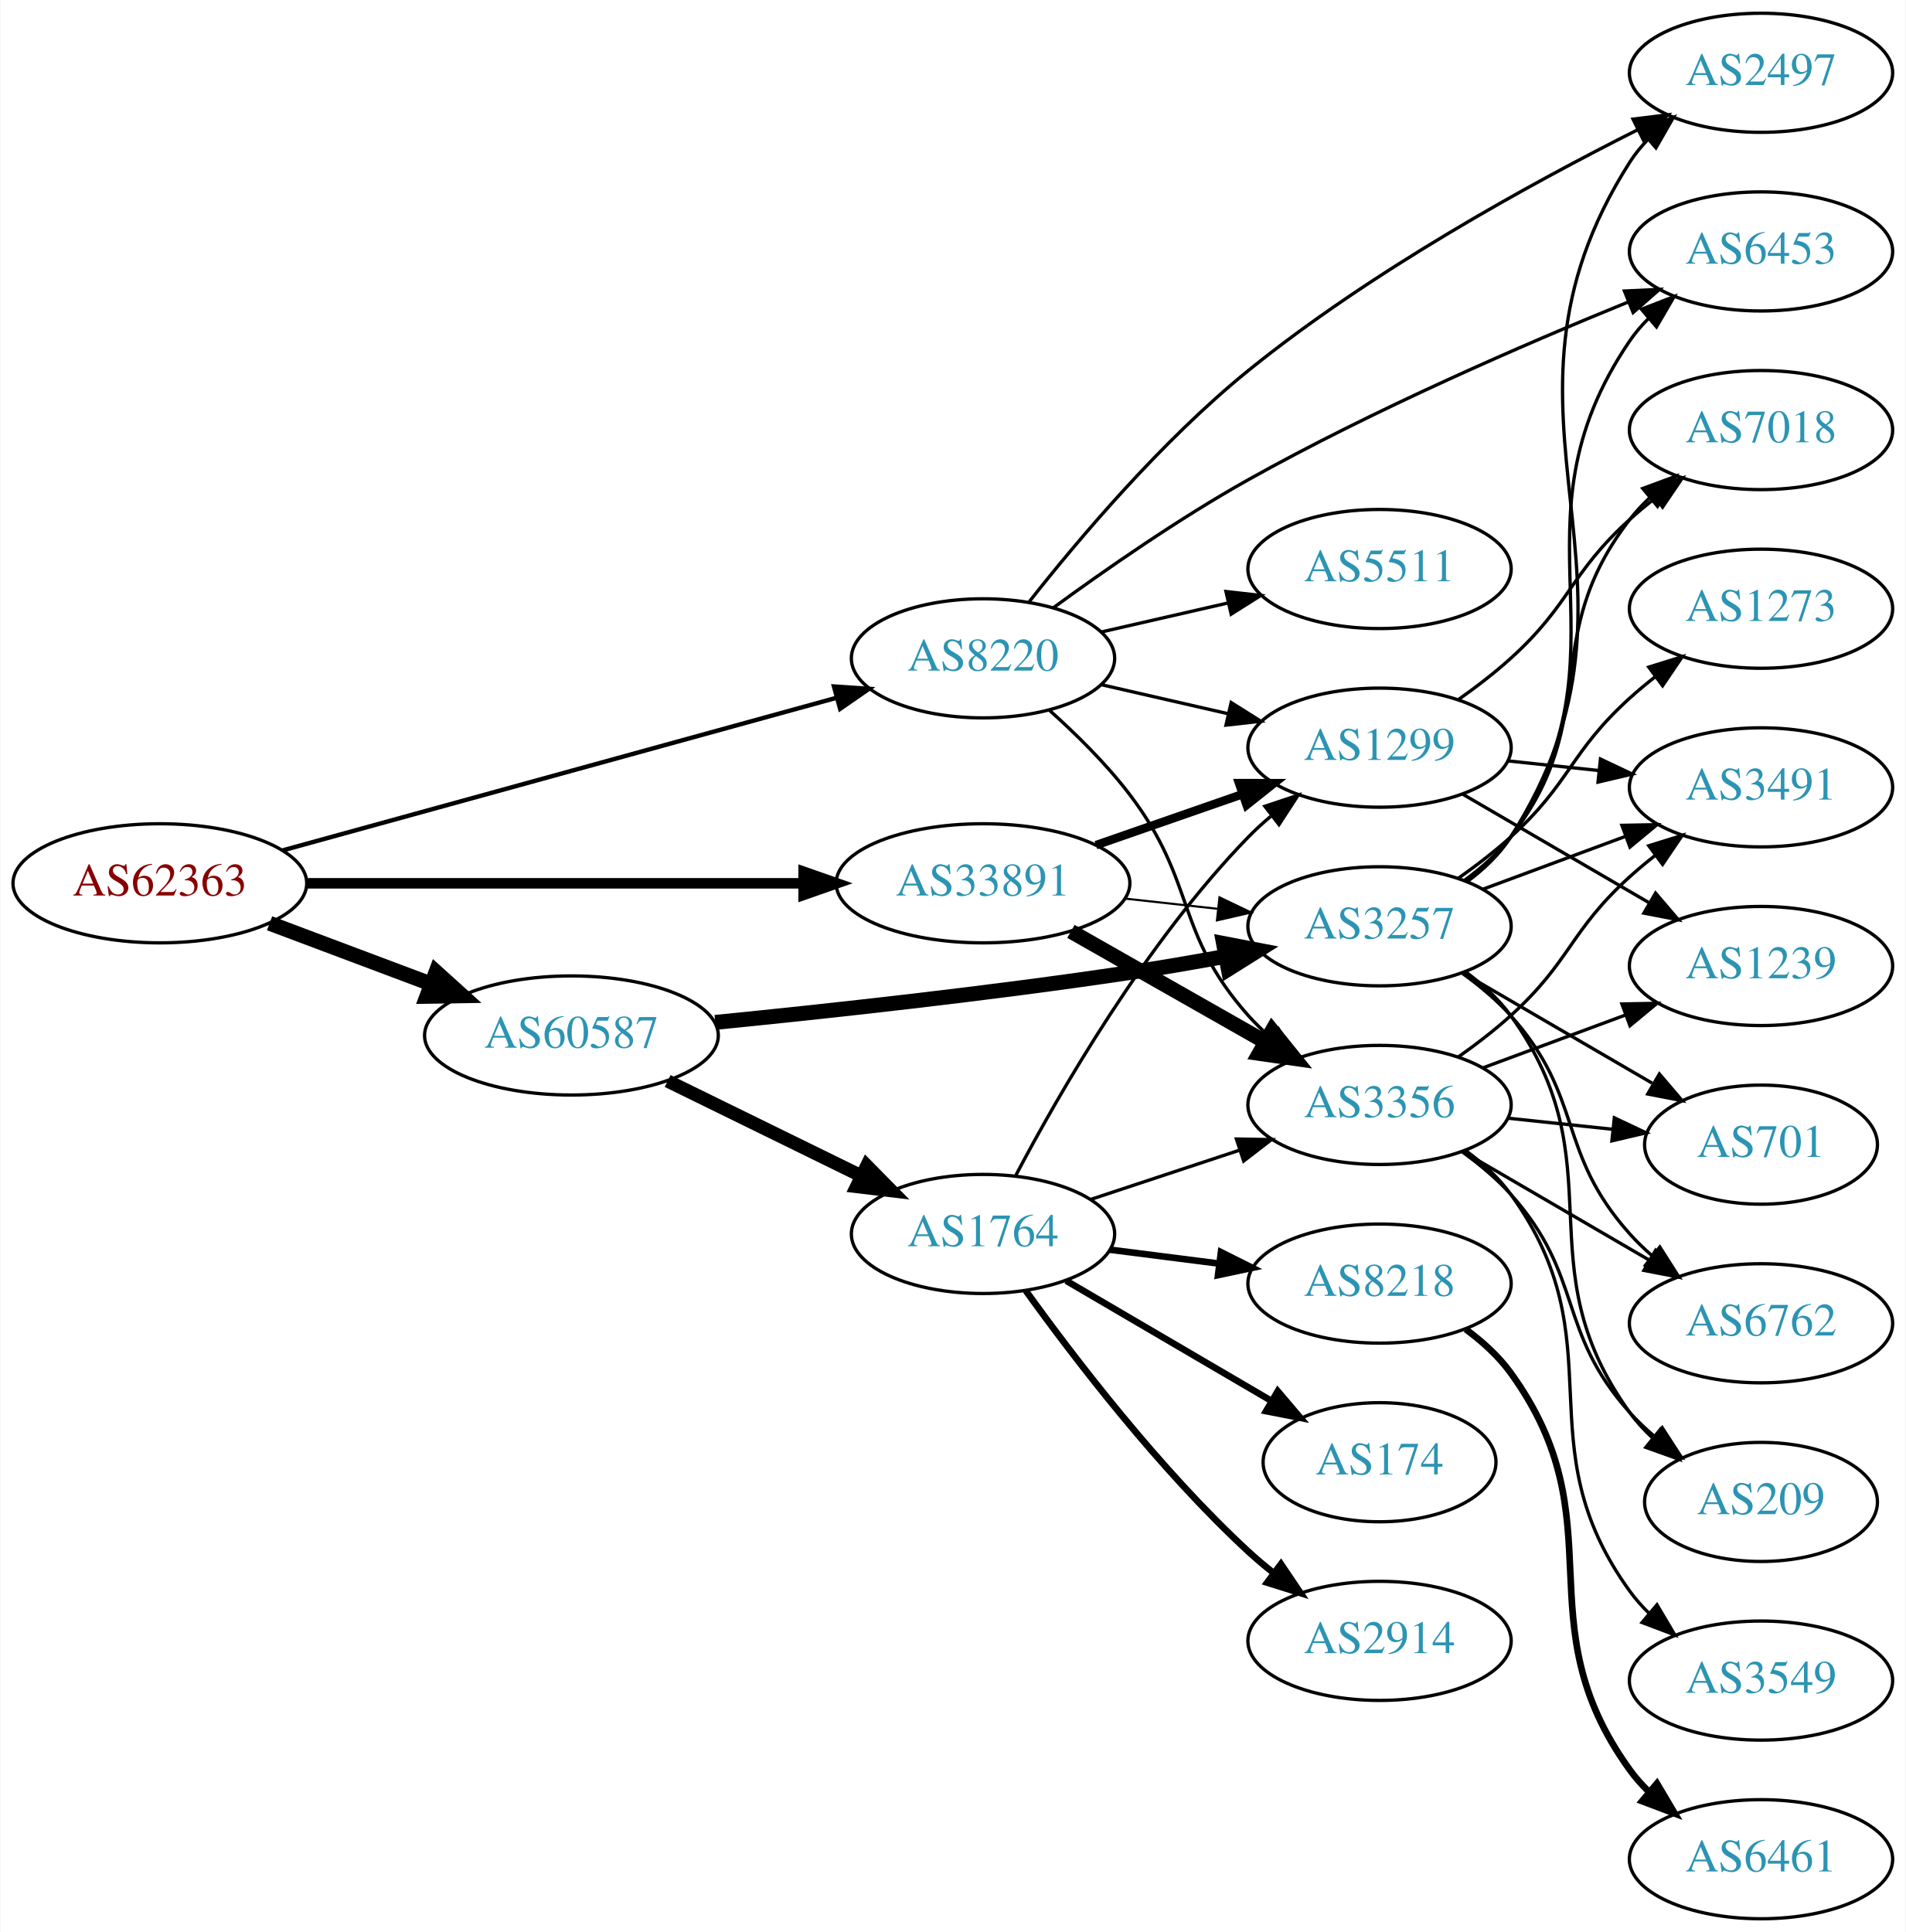
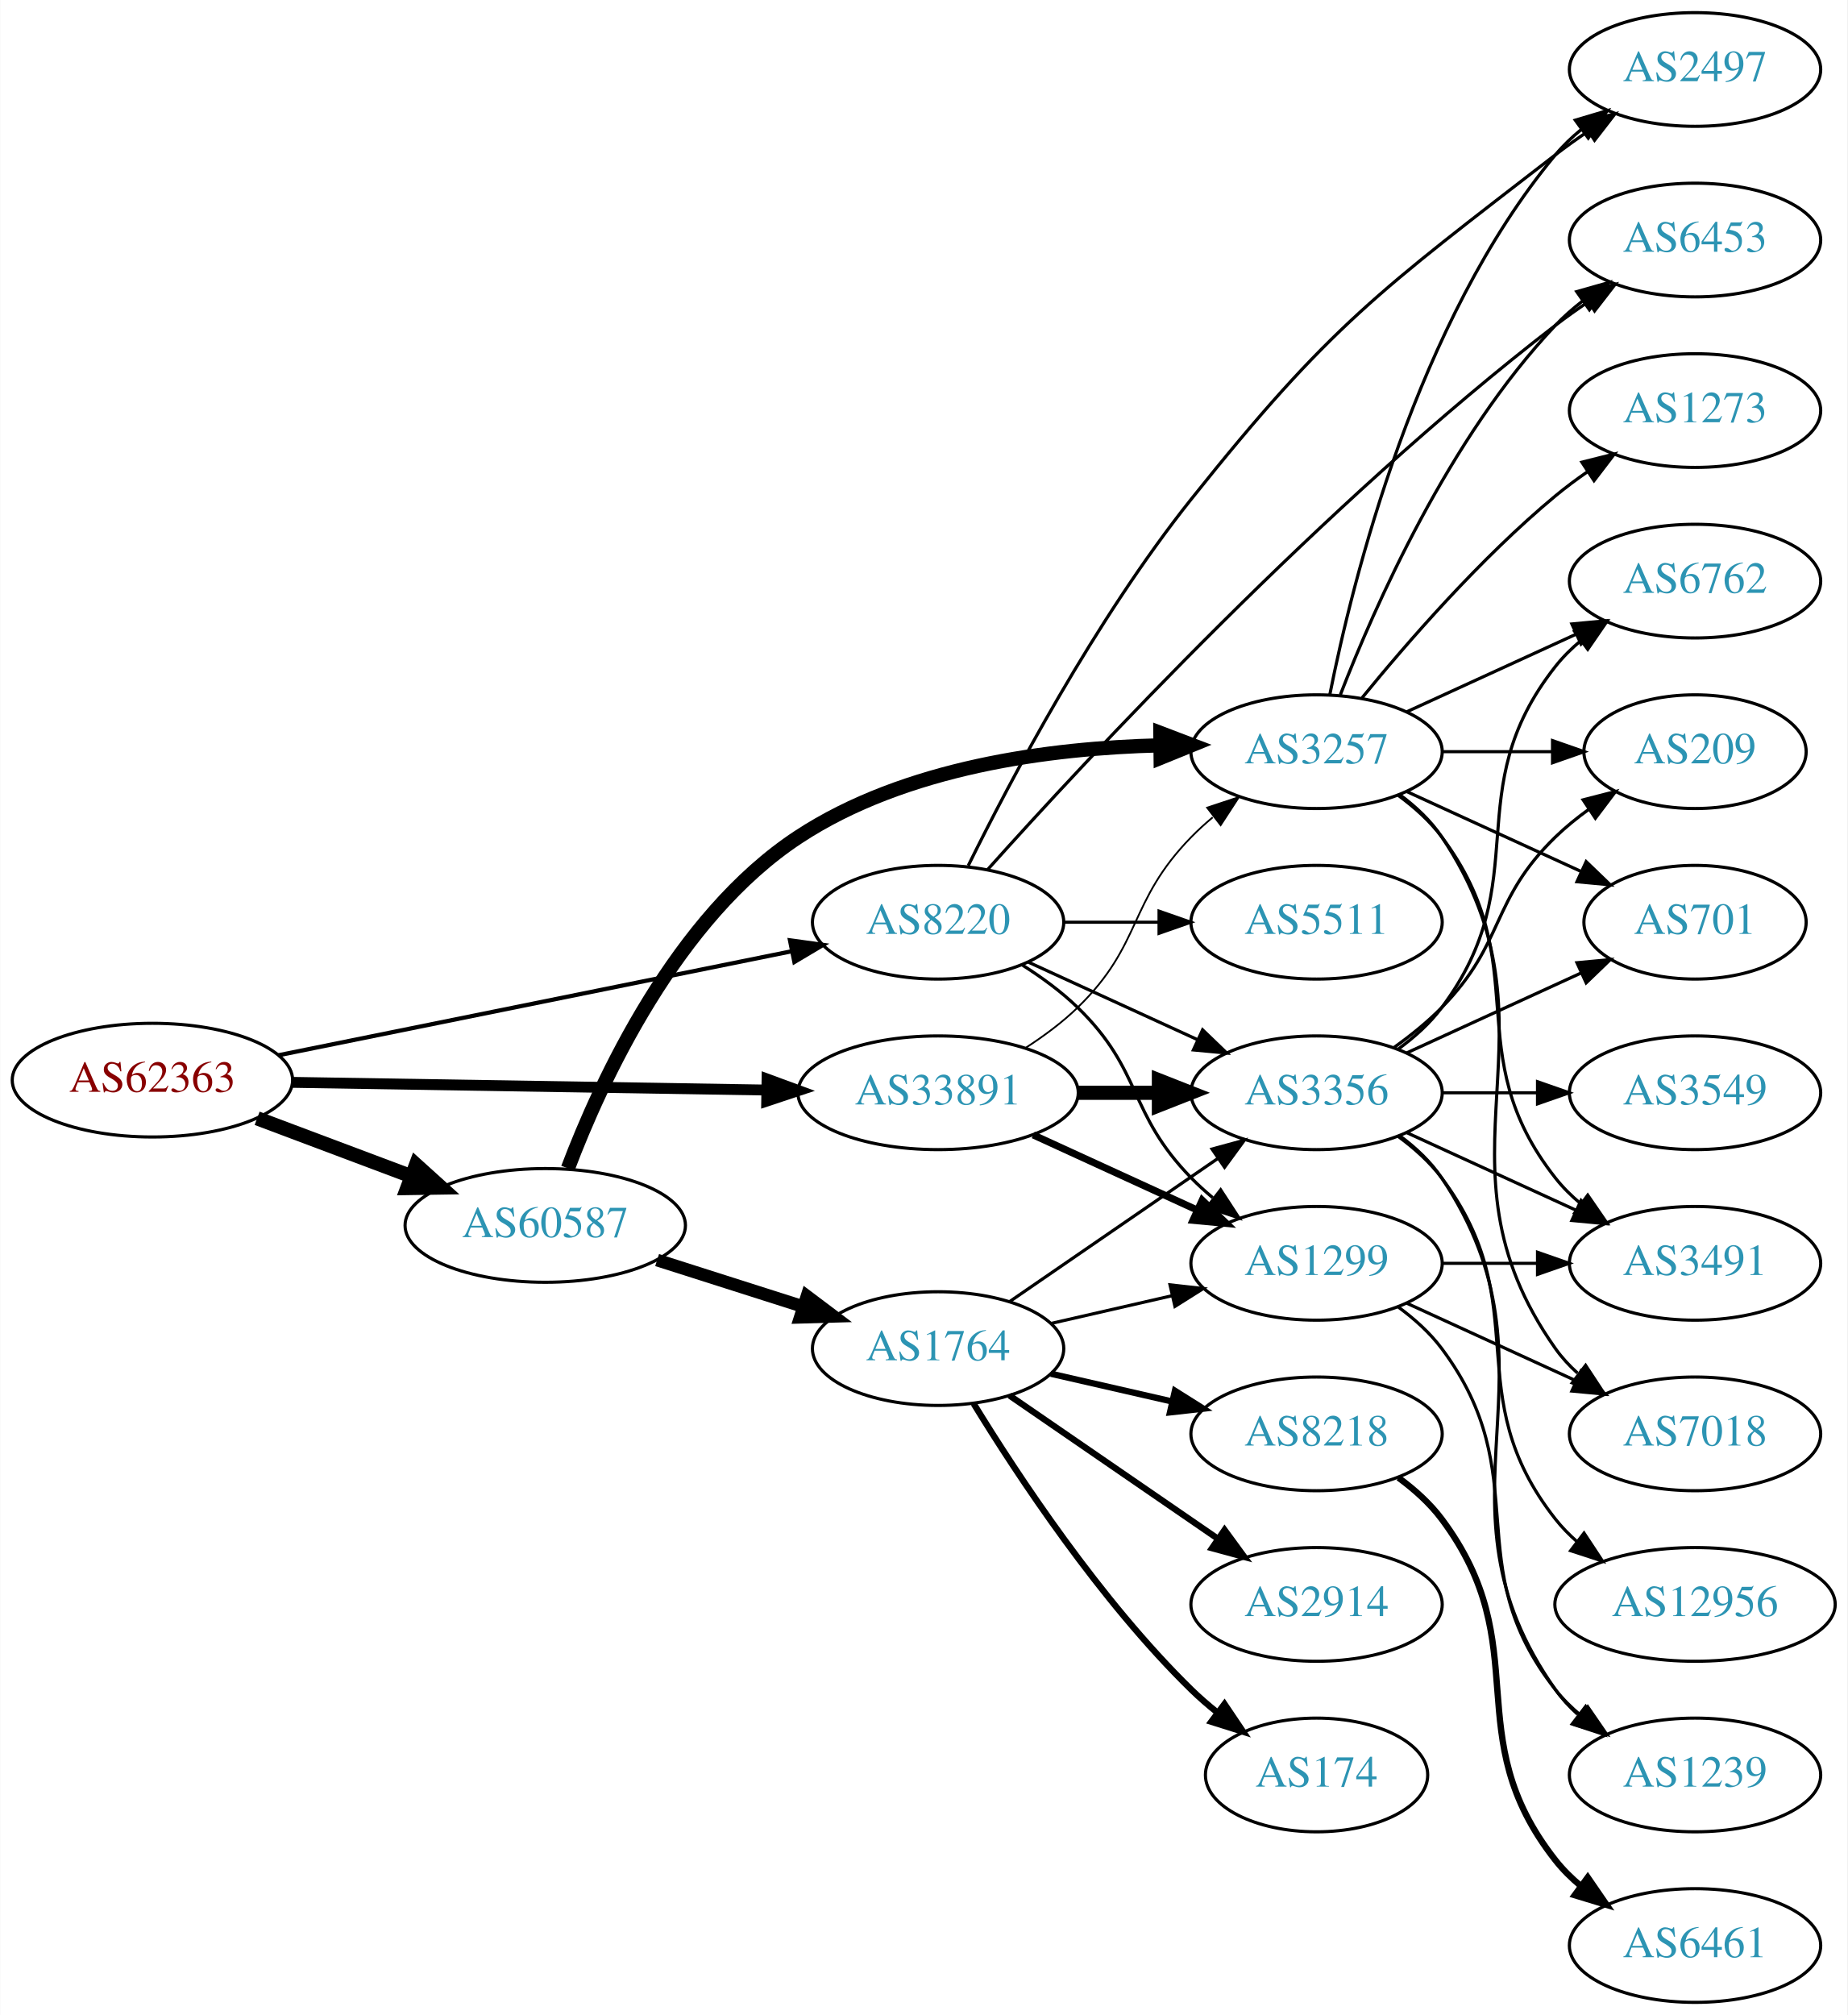
- <svg xmlns="http://www.w3.org/2000/svg" xmlns:xlink="http://www.w3.org/1999/xlink" width="576pt" height="584pt" viewBox="0.00 0.00 575.76 584.00">
-   <g id="graph0" class="graph" transform="scale(1 1) rotate(0) translate(4 580)">
-     <polygon fill="white" stroke="none" points="-4,4 -4,-580 571.762,-580 571.762,4 -4,4" />
+ <svg xmlns="http://www.w3.org/2000/svg" xmlns:xlink="http://www.w3.org/1999/xlink" width="585pt" height="638pt" viewBox="0.00 0.00 584.86 638.00">
+   <g id="graph0" class="graph" transform="scale(1 1) rotate(0) translate(4 634)">
+     <polygon fill="white" stroke="none" points="-4,4 -4,-634 580.862,-634 580.862,4 -4,4" />
    <g id="node1" class="node">
      <g id="a_node1">
        <a xlink:href="/asn/62363" xlink:title="AS62363 ~ Ertl &amp; Gross OG [AT]">
-           <ellipse fill="#ffffff" stroke="black" cx="44.196" cy="-313" rx="44.393" ry="18" />
-           <text text-anchor="middle" x="44.196" y="-309.3" font-family="Times,serif" font-size="14.00" fill="#880000">AS62363</text>
+           <ellipse fill="#ffffff" stroke="black" cx="44.196" cy="-292" rx="44.393" ry="18" />
+           <text text-anchor="middle" x="44.196" y="-288.3" font-family="Times,serif" font-size="14.00" fill="#880000">AS62363</text>
        </a>
      </g>
    </g>
    <g id="node2" class="node">
      <g id="a_node2">
        <a xlink:href="/asn/8220" xlink:title="AS8220 ~ COLT [GB]">
-           <ellipse fill="#ffffff" stroke="black" cx="292.98" cy="-381" rx="39.794" ry="18" />
-           <text text-anchor="middle" x="292.98" y="-377.3" font-family="Times,serif" font-size="14.00" fill="#2c94b3">AS8220</text>
+           <ellipse fill="#ffffff" stroke="black" cx="292.98" cy="-342" rx="39.794" ry="18" />
+           <text text-anchor="middle" x="292.98" y="-338.3" font-family="Times,serif" font-size="14.00" fill="#2c94b3">AS8220</text>
        </a>
      </g>
    </g>
    <g id="edge1" class="edge">
-       <path fill="none" stroke="black" stroke-width="1.324" d="M81.345,-322.961C125.841,-335.221 201.327,-356.021 248.819,-369.107" />
-       <polygon fill="black" stroke="black" stroke-width="1.324" points="247.937,-372.494 258.507,-371.777 249.796,-365.746 247.937,-372.494" />
+       <path fill="none" stroke="black" stroke-width="1.324" d="M84.028,-299.868C128.162,-308.809 200.105,-323.386 246.739,-332.834" />
+       <polygon fill="black" stroke="black" stroke-width="1.324" points="246.079,-336.271 256.575,-334.827 247.469,-329.41 246.079,-336.271" />
    </g>
    <g id="node3" class="node">
      <g id="a_node3">
        <a xlink:href="/asn/33891" xlink:title="AS33891 ~ CORE-BACKBONE GMBH GLOBAL NETWORK [DE]">
-           <ellipse fill="#ffffff" stroke="black" cx="292.98" cy="-313" rx="44.393" ry="18" />
-           <text text-anchor="middle" x="292.98" y="-309.3" font-family="Times,serif" font-size="14.00" fill="#2c94b3">AS33891</text>
+           <ellipse fill="#ffffff" stroke="black" cx="292.98" cy="-288" rx="44.393" ry="18" />
+           <text text-anchor="middle" x="292.98" y="-284.3" font-family="Times,serif" font-size="14.00" fill="#2c94b3">AS33891</text>
        </a>
      </g>
    </g>
    <g id="edge2" class="edge">
-       <path fill="none" stroke="black" stroke-width="3.176" d="M88.465,-313C130.273,-313 193.702,-313 238.62,-313" />
-       <polygon fill="black" stroke="black" stroke-width="3.176" points="238.761,-316.5 248.761,-313 238.761,-309.5 238.761,-316.5" />
+       <path fill="none" stroke="black" stroke-width="3.441" d="M88.465,-291.299C130.273,-290.621 193.702,-289.593 238.62,-288.865" />
+       <polygon fill="black" stroke="black" stroke-width="3.441" points="238.819,-292.362 248.761,-288.701 238.706,-285.363 238.819,-292.362" />
    </g>
    <g id="node4" class="node">
      <g id="a_node4">
        <a xlink:href="/asn/60587" xlink:title="AS60587 ~ XINON GmbH [AT]">
-           <ellipse fill="#ffffff" stroke="black" cx="168.588" cy="-267" rx="44.393" ry="18" />
-           <text text-anchor="middle" x="168.588" y="-263.3" font-family="Times,serif" font-size="14.00" fill="#2c94b3">AS60587</text>
+           <ellipse fill="#ffffff" stroke="black" cx="168.588" cy="-246" rx="44.393" ry="18" />
+           <text text-anchor="middle" x="168.588" y="-242.3" font-family="Times,serif" font-size="14.00" fill="#2c94b3">AS60587</text>
        </a>
      </g>
    </g>
    <g id="edge3" class="edge">
-       <path fill="none" stroke="black" stroke-width="4.5" d="M77.353,-300.914C92.251,-295.315 110.138,-288.592 126.043,-282.614" />
-       <polygon fill="black" stroke="black" stroke-width="4.5" points="127.67,-286.209 135.646,-279.005 124.9,-278.838 127.67,-286.209" />
+       <path fill="none" stroke="black" stroke-width="4.5" d="M77.353,-279.914C92.251,-274.315 110.138,-267.592 126.043,-261.614" />
+       <polygon fill="black" stroke="black" stroke-width="4.5" points="127.67,-265.209 135.646,-258.005 124.9,-257.838 127.67,-265.209" />
    </g>
    <g id="node5" class="node">
      <g id="a_node5">
-         <a xlink:href="/asn/1299" xlink:title="AS1299 ~ Telia Carrier [EU]">
-           <ellipse fill="#ffffff" stroke="black" cx="412.823" cy="-354" rx="39.794" ry="18" />
-           <text text-anchor="middle" x="412.823" y="-350.3" font-family="Times,serif" font-size="14.00" fill="#2c94b3">AS1299</text>
+         <a xlink:href="/asn/2497" xlink:title="AS2497 ~ Internet Initiative Japan Inc. [JP]">
+           <ellipse fill="#ffffff" stroke="black" cx="532.666" cy="-612" rx="39.794" ry="18" />
+           <text text-anchor="middle" x="532.666" y="-608.3" font-family="Times,serif" font-size="14.00" fill="#2c94b3">AS2497</text>
        </a>
      </g>
    </g>
    <g id="edge4" class="edge">
-       <path fill="none" stroke="black" d="M328.7,-373.045C340.7,-370.296 354.32,-367.175 367.013,-364.267" />
-       <polygon fill="black" stroke="black" points="367.979,-367.636 376.945,-361.991 366.415,-360.813 367.979,-367.636" />
+       <path fill="none" stroke="black" d="M302.533,-359.921C315.709,-386.615 342.664,-437.772 373.176,-476 417.166,-531.113 432.676,-541.877 488.469,-585 491.776,-587.555 495.333,-590.087 498.936,-592.517" />
+       <polygon fill="black" stroke="black" points="497.036,-595.457 507.33,-597.965 500.847,-589.585 497.036,-595.457" />
    </g>
    <g id="node6" class="node">
      <g id="a_node6">
-         <a xlink:href="/asn/5511" xlink:title="AS5511 ~ Orange S.A. [FR]">
-           <ellipse fill="#ffffff" stroke="black" cx="412.823" cy="-408" rx="39.794" ry="18" />
-           <text text-anchor="middle" x="412.823" y="-404.3" font-family="Times,serif" font-size="14.00" fill="#2c94b3">AS5511</text>
+         <a xlink:href="/asn/3356" xlink:title="AS3356 ~ Level 3 Parent, LLC [US]">
+           <ellipse fill="#ffffff" stroke="black" cx="412.823" cy="-288" rx="39.794" ry="18" />
+           <text text-anchor="middle" x="412.823" y="-284.3" font-family="Times,serif" font-size="14.00" fill="#2c94b3">AS3356</text>
        </a>
      </g>
    </g>
    <g id="edge5" class="edge">
-       <path fill="none" stroke="black" d="M328.7,-388.955C340.7,-391.704 354.32,-394.825 367.013,-397.733" />
-       <polygon fill="black" stroke="black" points="366.415,-401.187 376.945,-400.009 367.979,-394.364 366.415,-401.187" />
+       <path fill="none" stroke="black" d="M321.609,-329.339C337.566,-322.027 357.837,-312.739 375.119,-304.819" />
+       <polygon fill="black" stroke="black" points="376.734,-307.929 384.367,-300.581 373.818,-301.565 376.734,-307.929" />
    </g>
    <g id="node7" class="node">
      <g id="a_node7">
-         <a xlink:href="/asn/3356" xlink:title="AS3356 ~ Level 3 Parent, LLC [US]">
-           <ellipse fill="#ffffff" stroke="black" cx="412.823" cy="-246" rx="39.794" ry="18" />
-           <text text-anchor="middle" x="412.823" y="-242.3" font-family="Times,serif" font-size="14.00" fill="#2c94b3">AS3356</text>
+         <a xlink:href="/asn/6453" xlink:title="AS6453 ~ TATA COMMUNICATIONS (AMERICA) INC [US]">
+           <ellipse fill="#ffffff" stroke="black" cx="532.666" cy="-558" rx="39.794" ry="18" />
+           <text text-anchor="middle" x="532.666" y="-554.3" font-family="Times,serif" font-size="14.00" fill="#2c94b3">AS6453</text>
        </a>
      </g>
    </g>
    <g id="edge6" class="edge">
-       <path fill="none" stroke="black" d="M312.935,-365.412C321.001,-358.201 330.147,-349.203 337.176,-340 357.695,-313.135 350.709,-298.257 373.176,-273 375.165,-270.764 377.375,-268.616 379.7,-266.577" />
-       <polygon fill="black" stroke="black" points="382.233,-269.036 387.908,-260.09 377.892,-263.545 382.233,-269.036" />
+       <path fill="none" stroke="black" d="M308.731,-358.742C339.793,-393.424 415.138,-474.591 488.469,-531 491.782,-533.548 495.343,-536.075 498.948,-538.502" />
+       <polygon fill="black" stroke="black" points="497.049,-541.442 507.344,-543.947 500.858,-535.569 497.049,-541.442" />
    </g>
    <g id="node8" class="node">
      <g id="a_node8">
-         <a xlink:href="/asn/2497" xlink:title="AS2497 ~ Internet Initiative Japan Inc. [JP]">
-           <ellipse fill="#ffffff" stroke="black" cx="528.116" cy="-558" rx="39.794" ry="18" />
-           <text text-anchor="middle" x="528.116" y="-554.3" font-family="Times,serif" font-size="14.00" fill="#2c94b3">AS2497</text>
+         <a xlink:href="/asn/5511" xlink:title="AS5511 ~ Orange S.A. [FR]">
+           <ellipse fill="#ffffff" stroke="black" cx="412.823" cy="-342" rx="39.794" ry="18" />
+           <text text-anchor="middle" x="412.823" y="-338.3" font-family="Times,serif" font-size="14.00" fill="#2c94b3">AS5511</text>
        </a>
      </g>
    </g>
    <g id="edge7" class="edge">
-       <path fill="none" stroke="black" d="M306.959,-398.124C321.657,-416.78 346.986,-446.791 373.176,-468 410.183,-497.968 458.293,-524.415 490.805,-540.753" />
-       <polygon fill="black" stroke="black" points="489.437,-543.982 499.951,-545.29 492.547,-537.711 489.437,-543.982" />
+       <path fill="none" stroke="black" d="M332.893,-342C342.446,-342 352.796,-342 362.759,-342" />
+       <polygon fill="black" stroke="black" points="362.951,-345.5 372.951,-342 362.951,-338.5 362.951,-345.5" />
    </g>
    <g id="node9" class="node">
      <g id="a_node9">
-         <a xlink:href="/asn/6453" xlink:title="AS6453 ~ TATA COMMUNICATIONS (AMERICA) INC [US]">
-           <ellipse fill="#ffffff" stroke="black" cx="528.116" cy="-504" rx="39.794" ry="18" />
-           <text text-anchor="middle" x="528.116" y="-500.3" font-family="Times,serif" font-size="14.00" fill="#2c94b3">AS6453</text>
+         <a xlink:href="/asn/1299" xlink:title="AS1299 ~ Telia Carrier [EU]">
+           <ellipse fill="#ffffff" stroke="black" cx="412.823" cy="-234" rx="39.794" ry="18" />
+           <text text-anchor="middle" x="412.823" y="-230.3" font-family="Times,serif" font-size="14.00" fill="#2c94b3">AS1299</text>
        </a>
      </g>
    </g>
    <g id="edge8" class="edge">
-       <path fill="none" stroke="black" d="M314.183,-396.247C329.818,-407.68 352.261,-423.303 373.176,-435 410.936,-456.117 456.375,-475.838 488.058,-488.743" />
-       <polygon fill="black" stroke="black" points="486.842,-492.026 497.425,-492.523 489.462,-485.535 486.842,-492.026" />
+       <path fill="none" stroke="black" d="M319.509,-328.538C325.672,-324.638 331.974,-320.052 337.176,-315 357.87,-294.906 353.004,-281.617 373.176,-261 375.269,-258.861 377.553,-256.782 379.929,-254.79" />
+       <polygon fill="black" stroke="black" points="382.448,-257.268 388.229,-248.389 378.173,-251.725 382.448,-257.268" />
+     </g>
+     <g id="edge9" class="edge">
+       <path fill="none" stroke="black" stroke-width="4.5" d="M337.191,-288C345.504,-288 354.267,-288 362.749,-288" />
+       <polygon fill="black" stroke="black" stroke-width="4.5" points="362.908,-291.938 372.908,-288 362.908,-284.063 362.908,-291.938" />
    </g>
    <g id="edge11" class="edge">
-       <path fill="none" stroke="black" stroke-width="2.571" d="M327.12,-324.53C340.837,-329.302 356.877,-334.883 371.286,-339.896" />
-       <polygon fill="black" stroke="black" stroke-width="2.571" points="370.358,-343.279 380.953,-343.26 372.658,-336.668 370.358,-343.279" />
-     </g>
-     <g id="edge9" class="edge">
-       <path fill="none" stroke="black" stroke-width="4.5" d="M319.55,-298.462C336.77,-288.672 359.655,-275.66 378.326,-265.045" />
-       <polygon fill="black" stroke="black" stroke-width="4.5" points="380.363,-268.416 387.11,-260.05 376.471,-261.57 380.363,-268.416" />
+       <path fill="none" stroke="black" stroke-width="2.25" d="M323.11,-274.652C338.721,-267.498 358.119,-258.609 374.791,-250.97" />
+       <polygon fill="black" stroke="black" stroke-width="2.25" points="376.61,-253.986 384.243,-246.638 373.694,-247.622 376.61,-253.986" />
    </g>
    <g id="node10" class="node">
      <g id="a_node10">
        <a xlink:href="/asn/3257" xlink:title="AS3257 ~ GTT [DE]">
-           <ellipse fill="#ffffff" stroke="black" cx="412.823" cy="-300" rx="39.794" ry="18" />
-           <text text-anchor="middle" x="412.823" y="-296.3" font-family="Times,serif" font-size="14.00" fill="#2c94b3">AS3257</text>
+           <ellipse fill="#ffffff" stroke="black" cx="412.823" cy="-396" rx="39.794" ry="18" />
+           <text text-anchor="middle" x="412.823" y="-392.3" font-family="Times,serif" font-size="14.00" fill="#2c94b3">AS3257</text>
        </a>
      </g>
    </g>
    <g id="edge10" class="edge">
-       <path fill="none" stroke="black" stroke-width="0.643" d="M335.859,-308.38C344.895,-307.383 354.517,-306.322 363.768,-305.301" />
-       <polygon fill="black" stroke="black" stroke-width="0.643" points="364.449,-308.747 374.005,-304.172 363.681,-301.79 364.449,-308.747" />
-     </g>
-     <g id="edge22" class="edge">
-       <path fill="none" stroke="black" stroke-width="4.5" d="M212.059,-270.956C246.003,-274.325 294.755,-279.626 337.176,-286 346.561,-287.41 356.568,-289.134 366.106,-290.883" />
-       <polygon fill="black" stroke="black" stroke-width="4.5" points="365.667,-294.807 376.221,-292.778 367.117,-287.067 365.667,-294.807" />
-     </g>
-     <g id="node18" class="node">
-       <g id="a_node18">
+       <path fill="none" stroke="black" stroke-width="0.562" d="M320.864,-302.329C326.589,-306.036 332.355,-310.318 337.176,-315 357.87,-335.094 353.004,-348.383 373.176,-369 375.269,-371.139 377.553,-373.218 379.929,-375.21" />
+       <polygon fill="black" stroke="black" stroke-width="0.562" points="378.173,-378.275 388.229,-381.611 382.448,-372.732 378.173,-378.275" />
+     </g>
+     <g id="edge23" class="edge">
+       <path fill="none" stroke="black" stroke-width="4.5" d="M175.76,-264.074C186.164,-291.589 209.944,-343.474 248.784,-369 282.572,-391.206 328.566,-397.146 363.089,-397.999" />
+       <polygon fill="black" stroke="black" stroke-width="4.5" points="363.365,-401.94 373.408,-398.113 363.452,-394.065 363.365,-401.94" />
+     </g>
+     <g id="node19" class="node">
+       <g id="a_node19">
        <a xlink:href="/asn/1764" xlink:title="AS1764 ~ NEXTLAYER-AS [AT]">
          <ellipse fill="#ffffff" stroke="black" cx="292.98" cy="-207" rx="39.794" ry="18" />
          <text text-anchor="middle" x="292.98" y="-203.3" font-family="Times,serif" font-size="14.00" fill="#2c94b3">AS1764</text>
        </a>
      </g>
    </g>
-     <g id="edge21" class="edge">
-       <path fill="none" stroke="black" stroke-width="4" d="M197.667,-253.235C215.055,-244.711 237.548,-233.684 256.206,-224.538" />
-       <polygon fill="black" stroke="black" stroke-width="4" points="257.853,-227.628 265.291,-220.084 254.771,-221.343 257.853,-227.628" />
+     <g id="edge22" class="edge">
+       <path fill="none" stroke="black" stroke-width="4" d="M204.007,-235.033C218.391,-230.449 235.233,-225.082 250.31,-220.278" />
+       <polygon fill="black" stroke="black" stroke-width="4" points="251.453,-223.587 259.918,-217.217 249.328,-216.918 251.453,-223.587" />
    </g>
    <g id="node11" class="node">
      <g id="a_node11">
-         <a xlink:href="/asn/7018" xlink:title="AS7018 ~ AT&amp;T Services, Inc. [US]">
-           <ellipse fill="#ffffff" stroke="black" cx="528.116" cy="-450" rx="39.794" ry="18" />
-           <text text-anchor="middle" x="528.116" y="-446.3" font-family="Times,serif" font-size="14.00" fill="#2c94b3">AS7018</text>
+         <a xlink:href="/asn/6762" xlink:title="AS6762 ~ TELECOM ITALIA SPARKLE S.p.A. [IT]">
+           <ellipse fill="#ffffff" stroke="black" cx="532.666" cy="-450" rx="39.794" ry="18" />
+           <text text-anchor="middle" x="532.666" y="-446.3" font-family="Times,serif" font-size="14.00" fill="#2c94b3">AS6762</text>
        </a>
      </g>
    </g>
    <g id="edge12" class="edge">
-       <path fill="none" stroke="black" d="M436.625,-368.505C442.023,-372.319 447.616,-376.604 452.469,-381 470.691,-397.505 470.248,-406.495 488.469,-423 490.896,-425.198 493.508,-427.368 496.187,-429.466" />
-       <polygon fill="black" stroke="black" points="494.198,-432.347 504.314,-435.495 498.369,-426.726 494.198,-432.347" />
+       <path fill="none" stroke="black" d="M438.754,-301.882C443.83,-305.611 448.748,-310.016 452.469,-315 482.741,-355.542 457.171,-383.246 488.469,-423 490.794,-425.953 493.538,-428.67 496.497,-431.147" />
+       <polygon fill="black" stroke="black" points="494.557,-434.064 504.694,-437.145 498.69,-428.415 494.557,-434.064" />
    </g>
    <g id="node12" class="node">
      <g id="a_node12">
-         <a xlink:href="/asn/3491" xlink:title="AS3491 ~ PCCW Global, Inc. [US]">
-           <ellipse fill="#ffffff" stroke="black" cx="528.116" cy="-342" rx="39.794" ry="18" />
-           <text text-anchor="middle" x="528.116" y="-338.3" font-family="Times,serif" font-size="14.00" fill="#2c94b3">AS3491</text>
+         <a xlink:href="/asn/3549" xlink:title="AS3549 ~ Level 3 Parent, LLC [US]">
+           <ellipse fill="#ffffff" stroke="black" cx="532.666" cy="-288" rx="39.794" ry="18" />
+           <text text-anchor="middle" x="532.666" y="-284.3" font-family="Times,serif" font-size="14.00" fill="#2c94b3">AS3549</text>
        </a>
      </g>
    </g>
    <g id="edge13" class="edge">
-       <path fill="none" stroke="black" d="M451.548,-350.004C460.34,-349.073 469.82,-348.069 478.994,-347.097" />
-       <polygon fill="black" stroke="black" points="479.594,-350.553 489.169,-346.019 478.856,-343.592 479.594,-350.553" />
+       <path fill="none" stroke="black" d="M452.736,-288C462.289,-288 472.639,-288 482.601,-288" />
+       <polygon fill="black" stroke="black" points="482.794,-291.5 492.794,-288 482.794,-284.5 482.794,-291.5" />
    </g>
    <g id="node13" class="node">
      <g id="a_node13">
-         <a xlink:href="/asn/1239" xlink:title="AS1239 ~ Sprint [US]">
-           <ellipse fill="#ffffff" stroke="black" cx="528.116" cy="-288" rx="39.794" ry="18" />
-           <text text-anchor="middle" x="528.116" y="-284.3" font-family="Times,serif" font-size="14.00" fill="#2c94b3">AS1239</text>
+         <a xlink:href="/asn/209" xlink:title="AS209 ~ CenturyLink Communications, LLC [US]">
+           <ellipse fill="#ffffff" stroke="black" cx="532.666" cy="-396" rx="35.194" ry="18" />
+           <text text-anchor="middle" x="532.666" y="-392.3" font-family="Times,serif" font-size="14.00" fill="#2c94b3">AS209</text>
        </a>
      </g>
    </g>
    <g id="edge14" class="edge">
-       <path fill="none" stroke="black" d="M437.849,-340.003C454.222,-330.465 476.109,-317.715 494.113,-307.226" />
-       <polygon fill="black" stroke="black" points="496.245,-310.035 503.124,-301.977 492.721,-303.986 496.245,-310.035" />
-     </g>
-     <g id="edge18" class="edge">
-       <path fill="none" stroke="black" d="M436.625,-260.505C442.023,-264.319 447.616,-268.604 452.469,-273 470.691,-289.505 470.248,-298.495 488.469,-315 490.896,-317.198 493.508,-319.368 496.187,-321.466" />
-       <polygon fill="black" stroke="black" points="494.198,-324.347 504.314,-327.495 498.369,-318.726 494.198,-324.347" />
-     </g>
-     <g id="edge19" class="edge">
-       <path fill="none" stroke="black" d="M444.183,-257.255C457.391,-262.151 473.047,-267.956 487.18,-273.195" />
-       <polygon fill="black" stroke="black" points="486.079,-276.519 496.672,-276.714 488.512,-269.956 486.079,-276.519" />
+       <path fill="none" stroke="black" d="M437.417,-302.389C442.673,-306.148 448.005,-310.437 452.469,-315 472.642,-335.617 467.776,-348.906 488.469,-369 491.697,-372.134 495.348,-375.089 499.126,-377.812" />
+       <polygon fill="black" stroke="black" points="497.224,-380.75 507.486,-383.383 501.105,-374.925 497.224,-380.75" />
    </g>
    <g id="node14" class="node">
      <g id="a_node14">
        <a xlink:href="/asn/701" xlink:title="AS701 ~ UUNET [US]">
-           <ellipse fill="#ffffff" stroke="black" cx="528.116" cy="-234" rx="35.194" ry="18" />
-           <text text-anchor="middle" x="528.116" y="-230.3" font-family="Times,serif" font-size="14.00" fill="#2c94b3">AS701</text>
+           <ellipse fill="#ffffff" stroke="black" cx="532.666" cy="-342" rx="35.194" ry="18" />
+           <text text-anchor="middle" x="532.666" y="-338.3" font-family="Times,serif" font-size="14.00" fill="#2c94b3">AS701</text>
        </a>
      </g>
    </g>
    <g id="edge15" class="edge">
-       <path fill="none" stroke="black" d="M451.548,-242.004C461.686,-240.93 472.738,-239.76 483.182,-238.654" />
-       <polygon fill="black" stroke="black" points="483.791,-242.109 493.366,-237.575 483.053,-235.148 483.791,-242.109" />
+       <path fill="none" stroke="black" d="M441.452,-300.661C457.868,-308.183 478.85,-317.798 496.446,-325.861" />
+       <polygon fill="black" stroke="black" points="495.275,-329.174 505.824,-330.158 498.191,-322.811 495.275,-329.174" />
    </g>
    <g id="node15" class="node">
      <g id="a_node15">
-         <a xlink:href="/asn/6762" xlink:title="AS6762 ~ TELECOM ITALIA SPARKLE S.p.A. [IT]">
-           <ellipse fill="#ffffff" stroke="black" cx="528.116" cy="-180" rx="39.794" ry="18" />
-           <text text-anchor="middle" x="528.116" y="-176.3" font-family="Times,serif" font-size="14.00" fill="#2c94b3">AS6762</text>
+         <a xlink:href="/asn/1239" xlink:title="AS1239 ~ Sprint [US]">
+           <ellipse fill="#ffffff" stroke="black" cx="532.666" cy="-72" rx="39.794" ry="18" />
+           <text text-anchor="middle" x="532.666" y="-68.3" font-family="Times,serif" font-size="14.00" fill="#2c94b3">AS1239</text>
        </a>
      </g>
    </g>
    <g id="edge16" class="edge">
-       <path fill="none" stroke="black" d="M437.849,-232.003C454.222,-222.465 476.109,-209.715 494.113,-199.226" />
-       <polygon fill="black" stroke="black" points="496.245,-202.035 503.124,-193.977 492.721,-195.986 496.245,-202.035" />
+       <path fill="none" stroke="black" d="M439.142,-274.393C444.198,-270.649 449.01,-266.169 452.469,-261 493.494,-199.706 445.89,-159.225 488.469,-99 490.461,-96.184 492.848,-93.599 495.464,-91.24" />
+       <polygon fill="black" stroke="black" points="498.016,-93.694 503.832,-84.838 493.763,-88.135 498.016,-93.694" />
    </g>
    <g id="node16" class="node">
      <g id="a_node16">
-         <a xlink:href="/asn/209" xlink:title="AS209 ~ CenturyLink Communications, LLC [US]">
-           <ellipse fill="#ffffff" stroke="black" cx="528.116" cy="-126" rx="35.194" ry="18" />
-           <text text-anchor="middle" x="528.116" y="-122.3" font-family="Times,serif" font-size="14.00" fill="#2c94b3">AS209</text>
+         <a xlink:href="/asn/3491" xlink:title="AS3491 ~ PCCW Global, Inc. [US]">
+           <ellipse fill="#ffffff" stroke="black" cx="532.666" cy="-234" rx="39.794" ry="18" />
+           <text text-anchor="middle" x="532.666" y="-230.3" font-family="Times,serif" font-size="14.00" fill="#2c94b3">AS3491</text>
        </a>
      </g>
    </g>
    <g id="edge17" class="edge">
-       <path fill="none" stroke="black" d="M437.717,-231.891C442.96,-228.121 448.211,-223.757 452.469,-219 474.756,-194.105 466.183,-177.895 488.469,-153 490.708,-150.5 493.22,-148.108 495.862,-145.854" />
-       <polygon fill="black" stroke="black" points="498.262,-148.422 504.029,-139.534 493.978,-142.886 498.262,-148.422" />
+       <path fill="none" stroke="black" d="M441.452,-275.339C457.409,-268.027 477.679,-258.739 494.962,-250.819" />
+       <polygon fill="black" stroke="black" points="496.577,-253.929 504.21,-246.581 493.661,-247.565 496.577,-253.929" />
    </g>
    <g id="node17" class="node">
      <g id="a_node17">
-         <a xlink:href="/asn/3549" xlink:title="AS3549 ~ Level 3 Parent, LLC [US]">
-           <ellipse fill="#ffffff" stroke="black" cx="528.116" cy="-72" rx="39.794" ry="18" />
-           <text text-anchor="middle" x="528.116" y="-68.3" font-family="Times,serif" font-size="14.00" fill="#2c94b3">AS3549</text>
-         </a>
-       </g>
+         <a xlink:href="/asn/12956" xlink:title="AS12956 ~ TELXIUS [ES]">
+           <ellipse fill="#ffffff" stroke="black" cx="532.666" cy="-126" rx="44.393" ry="18" />
+           <text text-anchor="middle" x="532.666" y="-122.3" font-family="Times,serif" font-size="14.00" fill="#2c94b3">AS12956</text>
+         </a>
+       </g>
+     </g>
+     <g id="edge18" class="edge">
+       <path fill="none" stroke="black" d="M438.754,-274.118C443.83,-270.389 448.748,-265.984 452.469,-261 482.741,-220.458 457.171,-192.754 488.469,-153 490.494,-150.429 492.835,-148.037 495.36,-145.826" />
+       <polygon fill="black" stroke="black" points="497.516,-148.584 503.349,-139.739 493.274,-143.016 497.516,-148.584" />
    </g>
    <g id="edge20" class="edge">
-       <path fill="none" stroke="black" d="M438.866,-232.201C443.937,-228.467 448.824,-224.04 452.469,-219 485.104,-173.884 455.835,-144.116 488.469,-99 490.178,-96.638 492.16,-94.41 494.306,-92.325" />
-       <polygon fill="black" stroke="black" points="496.668,-94.911 502.072,-85.799 492.165,-89.552 496.668,-94.911" />
+       <path fill="none" stroke="black" d="M438.754,-220.118C443.83,-216.389 448.748,-211.984 452.469,-207 482.741,-166.458 457.171,-138.754 488.469,-99 490.794,-96.047 493.538,-93.33 496.497,-90.853" />
+       <polygon fill="black" stroke="black" points="498.69,-93.585 504.694,-84.855 494.557,-87.936 498.69,-93.585" />
+     </g>
+     <g id="edge21" class="edge">
+       <path fill="none" stroke="black" d="M452.736,-234C462.289,-234 472.639,-234 482.601,-234" />
+       <polygon fill="black" stroke="black" points="482.794,-237.5 492.794,-234 482.794,-230.5 482.794,-237.5" />
+     </g>
+     <g id="node18" class="node">
+       <g id="a_node18">
+         <a xlink:href="/asn/7018" xlink:title="AS7018 ~ AT&amp;T Services, Inc. [US]">
+           <ellipse fill="#ffffff" stroke="black" cx="532.666" cy="-180" rx="39.794" ry="18" />
+           <text text-anchor="middle" x="532.666" y="-176.3" font-family="Times,serif" font-size="14.00" fill="#2c94b3">AS7018</text>
+         </a>
+       </g>
+     </g>
+     <g id="edge19" class="edge">
+       <path fill="none" stroke="black" d="M441.452,-221.339C457.409,-214.027 477.679,-204.739 494.962,-196.819" />
+       <polygon fill="black" stroke="black" points="496.577,-199.929 504.21,-192.581 493.661,-193.565 496.577,-199.929" />
+     </g>
+     <g id="edge35" class="edge">
+       <path fill="none" stroke="black" d="M417.022,-414.073C424.185,-450.141 444.46,-532.125 488.469,-585 490.874,-587.889 493.671,-590.563 496.663,-593.013" />
+       <polygon fill="black" stroke="black" points="494.751,-595.95 504.906,-598.973 498.853,-590.277 494.751,-595.95" />
+     </g>
+     <g id="edge32" class="edge">
+       <path fill="none" stroke="black" d="M420.346,-413.994C431.097,-441.728 454.754,-495.429 488.469,-531 491.055,-533.728 493.973,-536.294 497.041,-538.677" />
+       <polygon fill="black" stroke="black" points="495.195,-541.658 505.389,-544.543 499.219,-535.93 495.195,-541.658" />
+     </g>
+     <g id="edge37" class="edge">
+       <path fill="none" stroke="black" d="M441.452,-408.661C457.409,-415.973 477.679,-425.261 494.962,-433.181" />
+       <polygon fill="black" stroke="black" points="493.661,-436.435 504.21,-437.419 496.577,-430.071 493.661,-436.435" />
    </g>
    <g id="edge34" class="edge">
-       <path fill="none" stroke="black" d="M439.312,-313.496C444.359,-317.246 449.124,-321.756 452.469,-327 501.984,-404.62 438.955,-453.38 488.469,-531 490.038,-533.458 491.918,-535.755 493.993,-537.888" />
-       <polygon fill="black" stroke="black" points="491.778,-540.6 501.627,-544.504 496.362,-535.31 491.778,-540.6" />
+       <path fill="none" stroke="black" d="M452.736,-396C463.822,-396 475.982,-396 487.364,-396" />
+       <polygon fill="black" stroke="black" points="487.546,-399.5 497.546,-396 487.546,-392.5 487.546,-399.5" />
+     </g>
+     <g id="edge33" class="edge">
+       <path fill="none" stroke="black" d="M441.452,-383.339C457.868,-375.817 478.85,-366.202 496.446,-358.139" />
+       <polygon fill="black" stroke="black" points="498.191,-361.189 505.824,-353.842 495.275,-354.826 498.191,-361.189" />
+     </g>
+     <g id="edge30" class="edge">
+       <path fill="none" stroke="black" d="M438.754,-382.118C443.83,-378.389 448.748,-373.984 452.469,-369 482.741,-328.458 457.171,-300.754 488.469,-261 490.794,-258.047 493.538,-255.33 496.497,-252.853" />
+       <polygon fill="black" stroke="black" points="498.69,-255.585 504.694,-246.855 494.557,-249.936 498.69,-255.585" />
+     </g>
+     <g id="edge36" class="edge">
+       <path fill="none" stroke="black" d="M439.142,-382.393C444.198,-378.649 449.01,-374.169 452.469,-369 493.494,-307.706 445.89,-267.225 488.469,-207 490.461,-204.184 492.848,-201.599 495.464,-199.24" />
+       <polygon fill="black" stroke="black" points="498.016,-201.694 503.832,-192.838 493.763,-196.135 498.016,-201.694" />
+     </g>
+     <g id="node24" class="node">
+       <g id="a_node24">
+         <a xlink:href="/asn/1273" xlink:title="AS1273 ~ Vodafone Group PLC [EU]">
+           <ellipse fill="#ffffff" stroke="black" cx="532.666" cy="-504" rx="39.794" ry="18" />
+           <text text-anchor="middle" x="532.666" y="-500.3" font-family="Times,serif" font-size="14.00" fill="#2c94b3">AS1273</text>
+         </a>
+       </g>
    </g>
    <g id="edge31" class="edge">
-       <path fill="none" stroke="black" d="M439.077,-313.651C444.137,-317.392 448.966,-321.86 452.469,-327 491.083,-383.652 449.856,-420.348 488.469,-477 490.112,-479.409 492.045,-481.671 494.157,-483.779" />
-       <polygon fill="black" stroke="black" points="491.981,-486.524 501.861,-490.349 496.524,-481.197 491.981,-486.524" />
-     </g>
-     <g id="edge36" class="edge">
-       <path fill="none" stroke="black" d="M438.618,-313.985C443.701,-317.709 448.656,-322.085 452.469,-327 480.404,-363.002 460.535,-386.998 488.469,-423 490.257,-425.304 492.295,-427.489 494.48,-429.544" />
-       <polygon fill="black" stroke="black" points="492.38,-432.35 502.321,-436.015 496.836,-426.951 492.38,-432.35" />
-     </g>
-     <g id="edge35" class="edge">
-       <path fill="none" stroke="black" d="M444.183,-311.255C457.391,-316.151 473.047,-321.956 487.18,-327.195" />
-       <polygon fill="black" stroke="black" points="486.079,-330.519 496.672,-330.714 488.512,-323.956 486.079,-330.519" />
-     </g>
-     <g id="edge29" class="edge">
-       <path fill="none" stroke="black" d="M437.849,-286.003C454.554,-276.272 476.999,-263.196 495.203,-252.591" />
-       <polygon fill="black" stroke="black" points="497.404,-255.36 504.283,-247.301 493.881,-249.311 497.404,-255.36" />
-     </g>
-     <g id="edge30" class="edge">
-       <path fill="none" stroke="black" d="M437.717,-285.891C442.96,-282.121 448.211,-277.757 452.469,-273 474.756,-248.105 466.183,-231.895 488.469,-207 490.465,-204.77 492.68,-202.627 495.009,-200.59" />
-       <polygon fill="black" stroke="black" points="497.54,-203.051 503.222,-194.109 493.204,-197.556 497.54,-203.051" />
-     </g>
-     <g id="edge33" class="edge">
-       <path fill="none" stroke="black" d="M438.866,-286.201C443.937,-282.467 448.824,-278.04 452.469,-273 485.104,-227.884 455.835,-198.116 488.469,-153 490.436,-150.281 492.764,-147.74 495.287,-145.391" />
-       <polygon fill="black" stroke="black" points="497.703,-147.938 503.276,-138.927 493.301,-142.496 497.703,-147.938" />
-     </g>
-     <g id="node23" class="node">
-       <g id="a_node23">
-         <a xlink:href="/asn/1273" xlink:title="AS1273 ~ Vodafone Group PLC [EU]">
-           <ellipse fill="#ffffff" stroke="black" cx="528.116" cy="-396" rx="39.794" ry="18" />
-           <text text-anchor="middle" x="528.116" y="-392.3" font-family="Times,serif" font-size="14.00" fill="#2c94b3">AS1273</text>
-         </a>
-       </g>
-     </g>
-     <g id="edge32" class="edge">
-       <path fill="none" stroke="black" d="M436.625,-314.505C442.023,-318.319 447.616,-322.604 452.469,-327 470.691,-343.505 470.248,-352.495 488.469,-369 490.896,-371.198 493.508,-373.368 496.187,-375.466" />
-       <polygon fill="black" stroke="black" points="494.198,-378.347 504.314,-381.495 498.369,-372.726 494.198,-378.347" />
+       <path fill="none" stroke="black" d="M427.242,-413.065C441.357,-430.375 464.771,-457.345 488.469,-477 491.686,-479.668 495.186,-482.27 498.757,-484.741" />
+       <polygon fill="black" stroke="black" points="496.835,-487.666 507.113,-490.236 500.68,-481.817 496.835,-487.666" />
+     </g>
+     <g id="edge28" class="edge">
+       <path fill="none" stroke="black" d="M315.595,-221.857C334.083,-234.565 360.897,-252.995 381.526,-267.175" />
+       <polygon fill="black" stroke="black" points="379.723,-270.183 389.947,-272.963 383.688,-264.414 379.723,-270.183" />
    </g>
    <g id="edge27" class="edge">
-       <path fill="none" stroke="black" d="M302.923,-224.767C315.998,-249.588 342.177,-295.169 373.176,-327 375.264,-329.144 377.544,-331.226 379.918,-333.221" />
-       <polygon fill="black" stroke="black" points="378.159,-336.284 388.214,-339.626 382.437,-330.744 378.159,-336.284" />
-     </g>
-     <g id="edge26" class="edge">
-       <path fill="none" stroke="black" d="M325.56,-217.451C339.298,-221.998 355.583,-227.387 370.283,-232.252" />
-       <polygon fill="black" stroke="black" points="369.563,-235.701 380.156,-235.52 371.762,-229.055 369.563,-235.701" />
-     </g>
-     <g id="node19" class="node">
-       <g id="a_node19">
-         <a xlink:href="/asn/8218" xlink:title="AS8218 ~ legacy Neotelecoms [FR]">
-           <ellipse fill="#ffffff" stroke="black" cx="412.823" cy="-192" rx="39.794" ry="18" />
-           <text text-anchor="middle" x="412.823" y="-188.3" font-family="Times,serif" font-size="14.00" fill="#2c94b3">AS8218</text>
-         </a>
-       </g>
-     </g>
-     <g id="edge23" class="edge">
-       <path fill="none" stroke="black" stroke-width="2" d="M331.267,-202.254C341.798,-200.913 353.401,-199.436 364.441,-198.031" />
-       <polygon fill="black" stroke="black" stroke-width="2" points="364.897,-201.501 374.375,-196.767 364.013,-194.558 364.897,-201.501" />
+       <path fill="none" stroke="black" d="M328.7,-214.955C340.7,-217.704 354.32,-220.825 367.013,-223.733" />
+       <polygon fill="black" stroke="black" points="366.415,-227.187 376.945,-226.009 367.979,-220.364 366.415,-227.187" />
    </g>
    <g id="node20" class="node">
      <g id="a_node20">
-         <a xlink:href="/asn/174" xlink:title="AS174 ~ Cogent Communications [US]">
-           <ellipse fill="#ffffff" stroke="black" cx="412.823" cy="-138" rx="35.194" ry="18" />
-           <text text-anchor="middle" x="412.823" y="-134.3" font-family="Times,serif" font-size="14.00" fill="#2c94b3">AS174</text>
+         <a xlink:href="/asn/8218" xlink:title="AS8218 ~ legacy Neotelecoms [FR]">
+           <ellipse fill="#ffffff" stroke="black" cx="412.823" cy="-180" rx="39.794" ry="18" />
+           <text text-anchor="middle" x="412.823" y="-176.3" font-family="Times,serif" font-size="14.00" fill="#2c94b3">AS8218</text>
        </a>
      </g>
    </g>
    <g id="edge24" class="edge">
-       <path fill="none" stroke="black" stroke-width="2" d="M318.112,-192.87C336.016,-182.387 360.597,-167.994 380.092,-156.579" />
-       <polygon fill="black" stroke="black" stroke-width="2" points="382.064,-159.481 388.925,-151.407 378.527,-153.44 382.064,-159.481" />
+       <path fill="none" stroke="black" stroke-width="2" d="M328.7,-199.045C340.7,-196.296 354.32,-193.175 367.013,-190.267" />
+       <polygon fill="black" stroke="black" stroke-width="2" points="367.979,-193.636 376.945,-187.991 366.415,-186.813 367.979,-193.636" />
    </g>
    <g id="node21" class="node">
      <g id="a_node21">
        <a xlink:href="/asn/2914" xlink:title="AS2914 ~ NTT America, Inc. [US]">
-           <ellipse fill="#ffffff" stroke="black" cx="412.823" cy="-84" rx="39.794" ry="18" />
-           <text text-anchor="middle" x="412.823" y="-80.3" font-family="Times,serif" font-size="14.00" fill="#2c94b3">AS2914</text>
+           <ellipse fill="#ffffff" stroke="black" cx="412.823" cy="-126" rx="39.794" ry="18" />
+           <text text-anchor="middle" x="412.823" y="-122.3" font-family="Times,serif" font-size="14.00" fill="#2c94b3">AS2914</text>
        </a>
      </g>
    </g>
    <g id="edge25" class="edge">
-       <path fill="none" stroke="black" stroke-width="2" d="M305.907,-189.855C320.426,-169.671 346.346,-135.767 373.176,-111 375.582,-108.779 378.18,-106.594 380.85,-104.486" />
-       <polygon fill="black" stroke="black" stroke-width="2" points="383.035,-107.222 388.962,-98.44 378.852,-101.609 383.035,-107.222" />
+       <path fill="none" stroke="black" stroke-width="2" d="M315.595,-192.143C334.083,-179.435 360.897,-161.005 381.526,-146.825" />
+       <polygon fill="black" stroke="black" stroke-width="2" points="383.688,-149.586 389.947,-141.037 379.723,-143.817 383.688,-149.586" />
    </g>
    <g id="node22" class="node">
      <g id="a_node22">
+         <a xlink:href="/asn/174" xlink:title="AS174 ~ Cogent Communications [US]">
+           <ellipse fill="#ffffff" stroke="black" cx="412.823" cy="-72" rx="35.194" ry="18" />
+           <text text-anchor="middle" x="412.823" y="-68.3" font-family="Times,serif" font-size="14.00" fill="#2c94b3">AS174</text>
+         </a>
+       </g>
+     </g>
+     <g id="edge26" class="edge">
+       <path fill="none" stroke="black" stroke-width="2" d="M304.246,-189.56C318.055,-167.009 344.243,-127.278 373.176,-99 375.712,-96.522 378.495,-94.11 381.371,-91.812" />
+       <polygon fill="black" stroke="black" stroke-width="2" points="383.667,-94.466 389.587,-85.679 379.48,-88.856 383.667,-94.466" />
+     </g>
+     <g id="node23" class="node">
+       <g id="a_node23">
        <a xlink:href="/asn/6461" xlink:title="AS6461 ~ Zayo Bandwidth [US]">
-           <ellipse fill="#ffffff" stroke="black" cx="528.116" cy="-18" rx="39.794" ry="18" />
-           <text text-anchor="middle" x="528.116" y="-14.3" font-family="Times,serif" font-size="14.00" fill="#2c94b3">AS6461</text>
-         </a>
-       </g>
-     </g>
-     <g id="edge28" class="edge">
-       <path fill="none" stroke="black" stroke-width="2" d="M438.866,-178.201C443.937,-174.467 448.824,-170.04 452.469,-165 485.104,-119.884 455.835,-90.116 488.469,-45 490.178,-42.638 492.16,-40.41 494.306,-38.325" />
-       <polygon fill="black" stroke="black" stroke-width="2" points="496.668,-40.911 502.072,-31.799 492.165,-35.552 496.668,-40.911" />
+           <ellipse fill="#ffffff" stroke="black" cx="532.666" cy="-18" rx="39.794" ry="18" />
+           <text text-anchor="middle" x="532.666" y="-14.3" font-family="Times,serif" font-size="14.00" fill="#2c94b3">AS6461</text>
+         </a>
+       </g>
+     </g>
+     <g id="edge29" class="edge">
+       <path fill="none" stroke="black" stroke-width="2" d="M438.754,-166.118C443.83,-162.389 448.748,-157.984 452.469,-153 482.741,-112.458 457.171,-84.754 488.469,-45 490.794,-42.047 493.538,-39.33 496.497,-36.853" />
+       <polygon fill="black" stroke="black" stroke-width="2" points="498.69,-39.585 504.694,-30.855 494.557,-33.936 498.69,-39.585" />
    </g>
  </g>
</svg>
